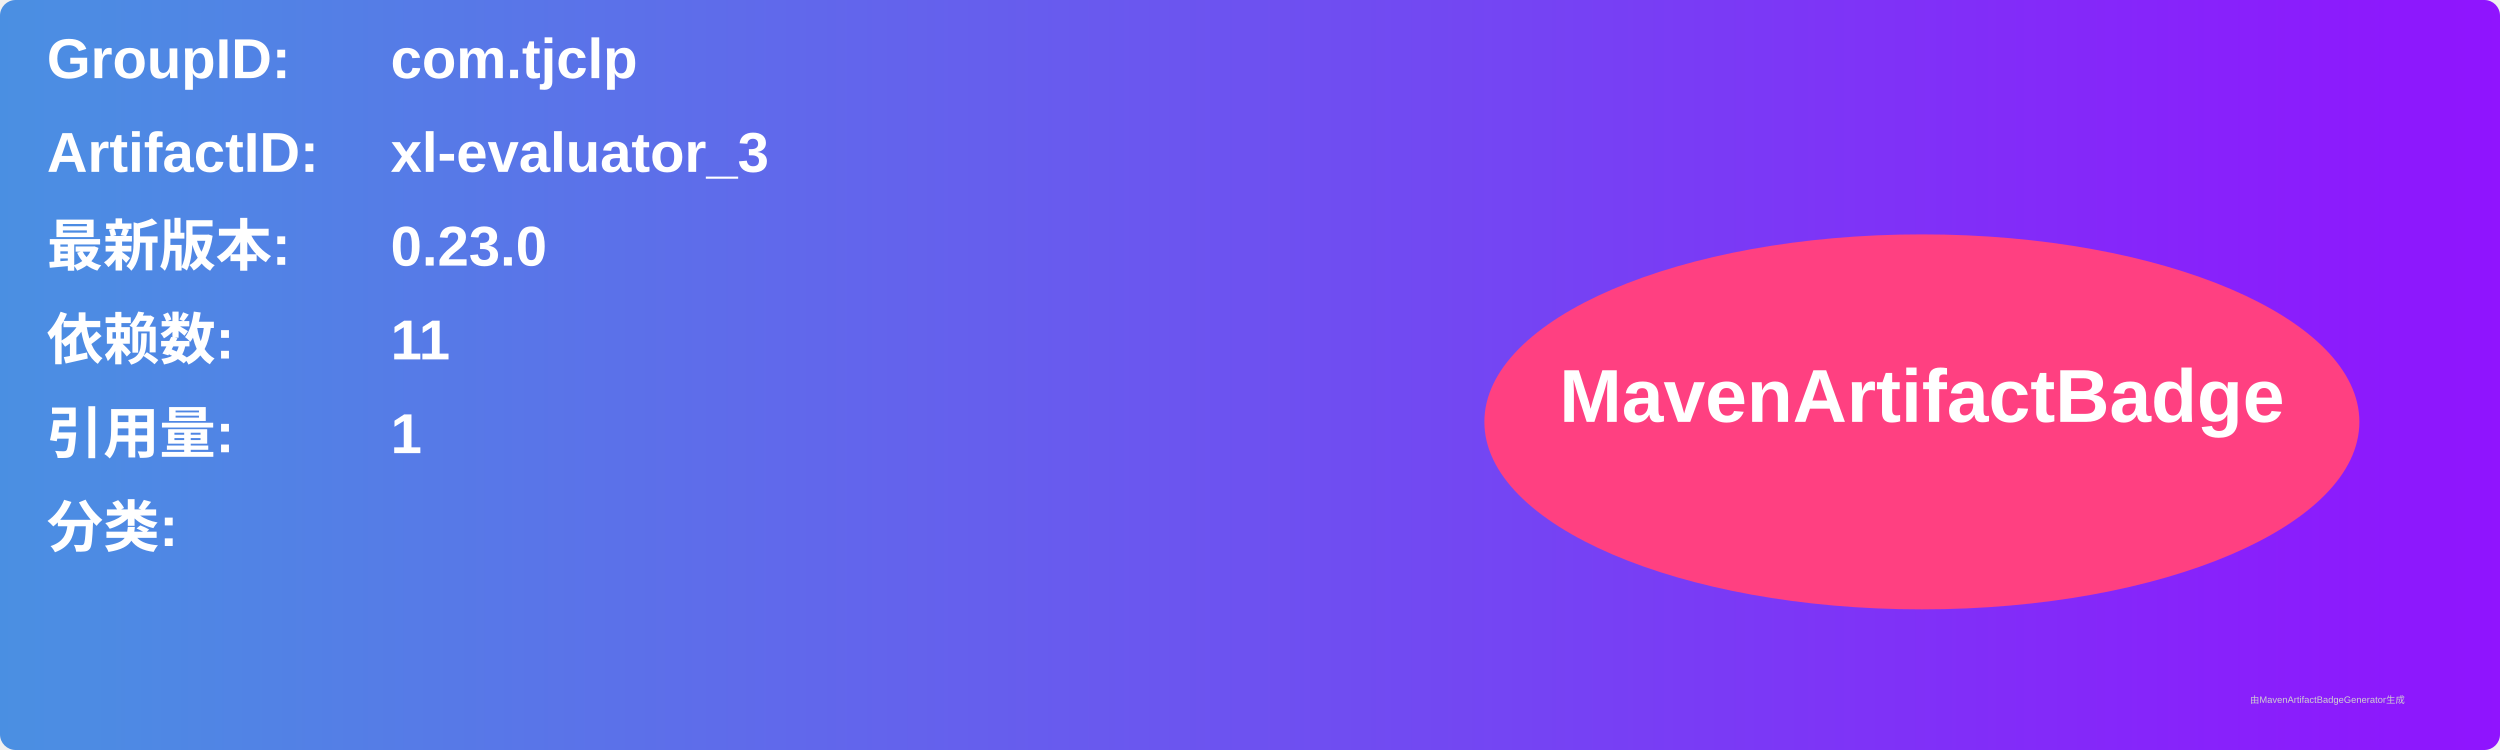
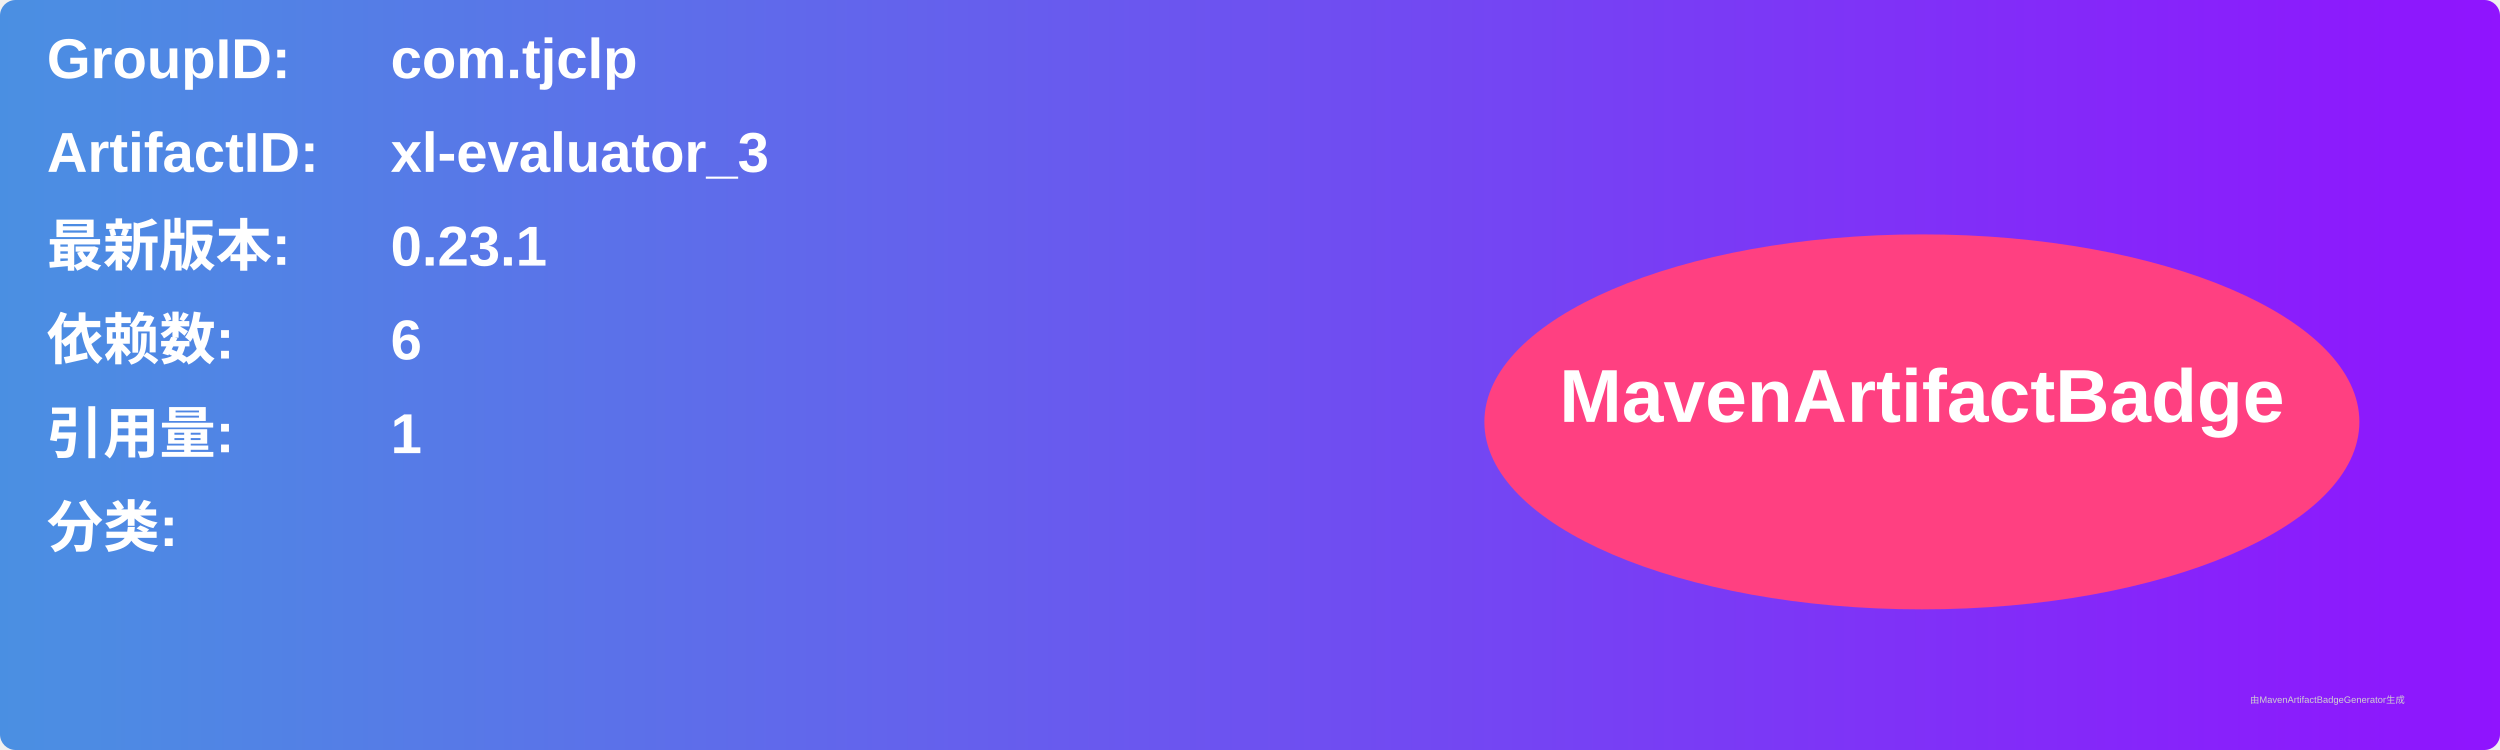
<svg xmlns="http://www.w3.org/2000/svg" width="800" height="240" viewBox="0 0 800 240">
  <linearGradient id="grad" x1="0%" y1="0%" x2="100%" y2="0%">
    <stop offset="0%" stop-color="#4a90e2" />
    <stop offset="100%" stop-color="#9013fe" />
  </linearGradient>
  <rect width="100%" height="100%" rx="5" ry="5" fill="url(#grad)" />
  <g transform="translate(15, 15)">
    <text x="0" y="10" font-family="Arial" font-size="18" fill="white" font-weight="bold" width="260">GroupID:</text>
    <text x="110" y="10" font-family="Arial" font-size="18" fill="white" font-weight="bold" width="460">com.tjclp</text>
    <text x="0" y="40" font-family="Arial" font-size="18" fill="white" font-weight="bold" width="260">ArtifactID:</text>
    <text x="110" y="40" font-family="Arial" font-size="18" fill="white" font-weight="bold" width="460">xl-evaluator_3</text>
    <text x="0" y="70" font-family="Arial" font-size="18" fill="white" font-weight="bold">最新版本:</text>
    <text x="110" y="70" font-family="Arial" font-size="18" fill="white" font-weight="bold">
-       <tspan font-weight="bold">0.23.0</tspan>
+       <tspan font-weight="bold">0.23.1</tspan>
    </text>
    <text x="0" y="100" font-family="Arial" font-size="18" fill="white" font-weight="bold">依赖数: </text>
    <text x="110" y="100" font-family="Arial" font-size="18" fill="white">
-       <tspan font-weight="bold">11</tspan>
+       <tspan font-weight="bold">6</tspan>
    </text>
    <text x="0" y="130" font-family="Arial" font-size="18" fill="white" font-weight="bold">引用量: </text>
    <text x="110" y="130" font-family="Arial" font-size="18" fill="white">
      <tspan font-weight="bold">1</tspan>
    </text>
    <text x="0" y="160" font-family="Arial" font-size="18" fill="white" font-weight="bold">分类:</text>
    <text x="10" y="190" font-family="Arial" font-size="10" fill="white">
      <tspan font-weight="bold" />
    </text>
    <ellipse cx="600" cy="120" rx="140" ry="60" fill="#ff4081" />
    <text x="600" y="120" text-anchor="middle" font-family="Arial" font-size="24" fill="white" font-weight="bold">MavenArtifactBadge</text>
  </g>
  <text x="720" y="225" font-family="Arial" font-size="3" fill="#d0d0d0">由MavenArtifactBadgeGenerator生成</text>
</svg>
